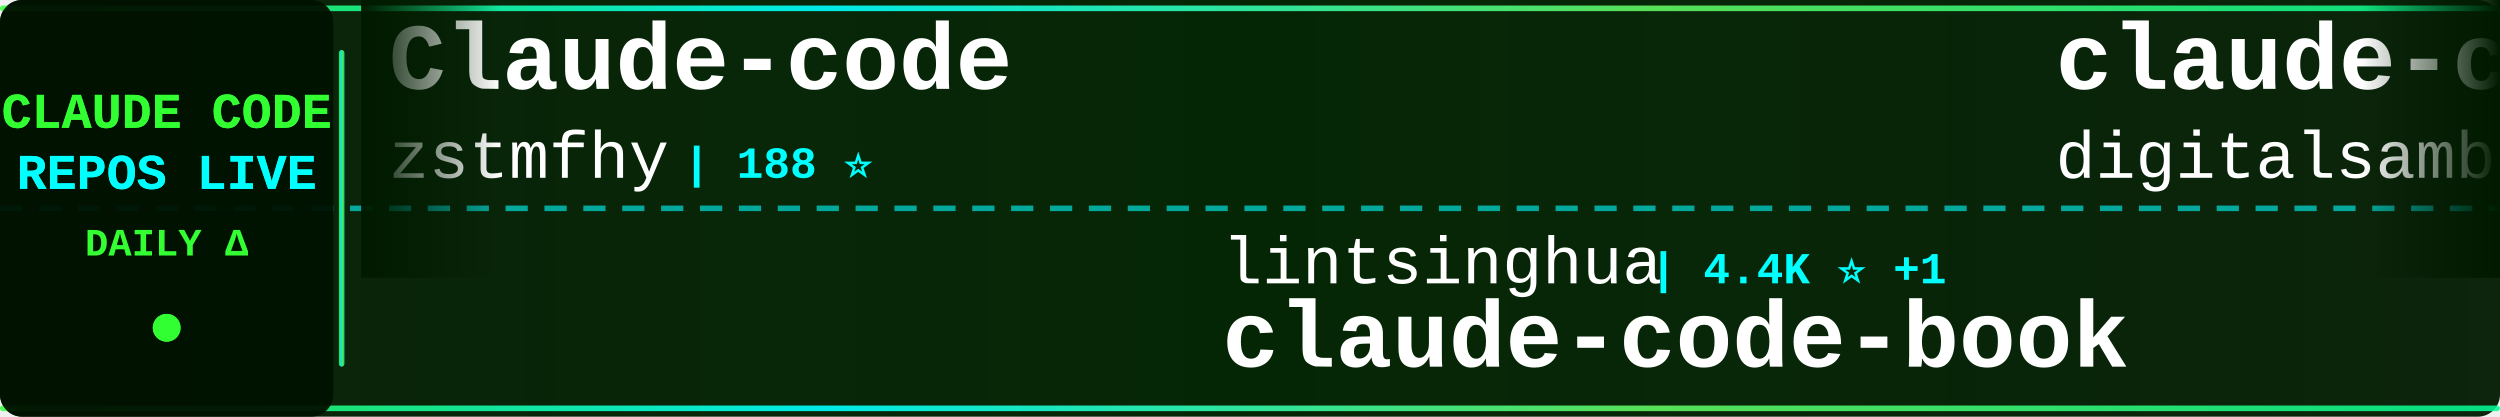
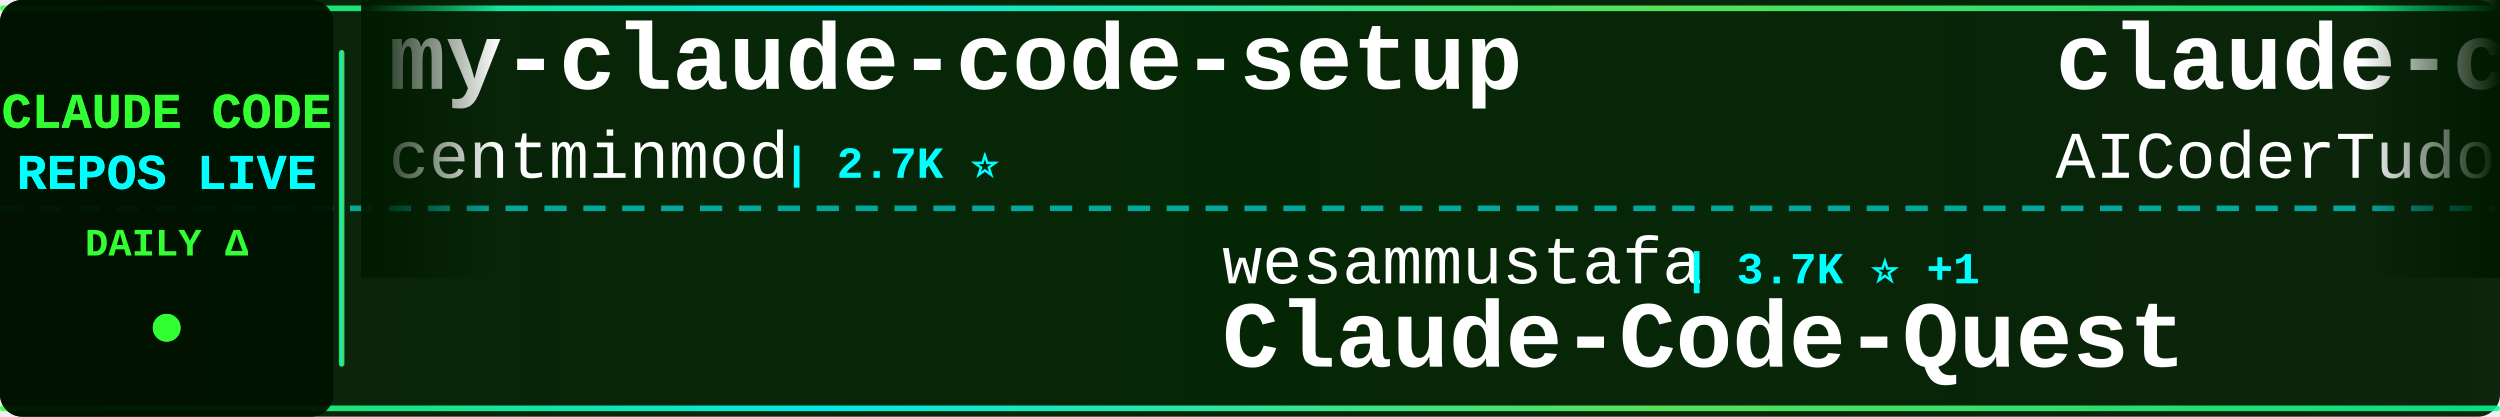
<svg xmlns="http://www.w3.org/2000/svg" width="900" height="150">
  <defs>
    <linearGradient id="tickerBg" x1="0%" y1="0%" x2="100%" y2="0%">
      <stop offset="0%" style="stop-color:#001a00;stop-opacity:0.95" />
      <stop offset="50%" style="stop-color:#002200;stop-opacity:0.98" />
      <stop offset="100%" style="stop-color:#001a00;stop-opacity:0.95" />
    </linearGradient>
    <linearGradient id="borderGrad" x1="0%" y1="0%" x2="100%" y2="0%">
      <stop offset="0%" style="stop-color:#33ff33;stop-opacity:0.85">
        <animate attributeName="stop-opacity" values="0.85;1;0.85" dur="2s" repeatCount="indefinite" />
      </stop>
      <stop offset="33%" style="stop-color:#00ffff;stop-opacity:0.9">
        <animate attributeName="stop-opacity" values="0.9;1;0.9" dur="2.2s" repeatCount="indefinite" />
      </stop>
      <stop offset="66%" style="stop-color:#66ff66;stop-opacity:0.85">
        <animate attributeName="stop-opacity" values="0.85;1;0.85" dur="1.8s" repeatCount="indefinite" />
      </stop>
      <stop offset="100%" style="stop-color:#00ff99;stop-opacity:0.85">
        <animate attributeName="stop-opacity" values="0.85;1;0.85" dur="2s" repeatCount="indefinite" />
      </stop>
    </linearGradient>
    <filter id="textGlow">
      <feGaussianBlur stdDeviation="0.1" result="coloredBlur" />
      <feMerge>
        <feMergeNode in="coloredBlur" />
        <feMergeNode in="SourceGraphic" />
      </feMerge>
    </filter>
    <filter id="metricGlow">
      <feGaussianBlur stdDeviation="0.2" result="coloredBlur" />
      <feMerge>
        <feMergeNode in="coloredBlur" />
        <feMergeNode in="SourceGraphic" />
      </feMerge>
    </filter>
    <linearGradient id="leftFade" x1="0%" y1="0%" x2="100%" y2="0%">
      <stop offset="0%" style="stop-color:#001a00;stop-opacity:1" />
      <stop offset="100%" style="stop-color:#001a00;stop-opacity:0" />
    </linearGradient>
    <linearGradient id="rightFade" x1="0%" y1="0%" x2="100%" y2="0%">
      <stop offset="0%" style="stop-color:#001a00;stop-opacity:0" />
      <stop offset="100%" style="stop-color:#001a00;stop-opacity:1" />
    </linearGradient>
  </defs>
  <rect width="900" height="150" fill="url(#tickerBg)" rx="8" />
  <rect x="0" y="2" width="900" height="2" fill="url(#borderGrad)" rx="1" />
  <rect x="0" y="146" width="900" height="2" fill="url(#borderGrad)" rx="1" />
  <line x1="0" y1="75" x2="900" y2="75" stroke="#00ffff" stroke-width="2" stroke-dasharray="8 6" opacity="0.6" />
  <rect x="0" y="0" width="120" height="150" fill="#001100" opacity="0.95" rx="8" />
  <text x="60" y="46" font-family="'Courier New', monospace" font-size="18" font-weight="bold" fill="#33ff33" text-anchor="middle" filter="url(#textGlow)">
    CLAUDE CODE
  </text>
  <text x="60" y="68" font-family="'Courier New', monospace" font-size="18" font-weight="bold" fill="#00ffff" text-anchor="middle" filter="url(#textGlow)">
    REPOS LIVE
  </text>
  <text x="60" y="92" font-family="'Courier New', monospace" font-size="14" font-weight="bold" fill="#33ff33" text-anchor="middle">
    DAILY Δ
  </text>
  <circle cx="60" cy="118" r="5" fill="#33ff33" filter="url(#metricGlow)">
    <animate attributeName="r" values="4;6;4" dur="1.5s" repeatCount="indefinite" />
    <animate attributeName="opacity" values="0.6;1;0.6" dur="1.5s" repeatCount="indefinite" />
  </circle>
  <rect x="122" y="18" width="2" height="114" fill="url(#borderGrad)" rx="1" />
  <clipPath id="tickerClip">
    <rect x="130" y="0" width="770" height="150" />
  </clipPath>
  <g clip-path="url(#tickerClip)">
    <g id="tickerItems">
      <animateTransform attributeName="transform" attributeType="XML" type="translate" from="0 0" to="-3000 0" dur="54s" repeatCount="indefinite" />
      <g transform="translate(0, 0)">
-         <text x="140" y="32" font-family="'Courier New', monospace" font-size="34" font-weight="bold" fill="#ffffff">Claude-code</text>
-         <text x="140" y="64" font-family="'Courier New', monospace" font-size="24" font-weight="normal" fill="#ffffff" opacity="1.0">zstmfhy</text>
-         <text x="246" y="64" font-family="'Courier New', monospace" font-size="16" font-weight="bold" fill="#00ffff"> | 188 ⭐</text>
+         <text x="140" y="32" font-family="'Courier New', monospace" font-size="34" font-weight="bold" fill="#ffffff">my-claude-code-setup</text>
+         <text x="140" y="64" font-family="'Courier New', monospace" font-size="24" font-weight="normal" fill="#ffffff" opacity="1.0">centminmod</text>
+         <text x="282" y="64" font-family="'Courier New', monospace" font-size="16" font-weight="bold" fill="#00ffff"> | 2.7K ⭐</text>
      </g>
      <g transform="translate(300, 0)">
-         <text x="140" y="102" font-family="'Courier New', monospace" font-size="24" font-weight="normal" fill="#ffffff" opacity="1.0">lintsinghua</text>
-         <text x="294" y="102" font-family="'Courier New', monospace" font-size="16" font-weight="bold" fill="#00ffff"> | 4.4K ⭐ +1</text>
-         <text x="140" y="132" font-family="'Courier New', monospace" font-size="34" font-weight="bold" fill="#ffffff">claude-code-book</text>
+         <text x="140" y="102" font-family="'Courier New', monospace" font-size="24" font-weight="normal" fill="#ffffff" opacity="1.0">wesammustafa</text>
+         <text x="306" y="102" font-family="'Courier New', monospace" font-size="16" font-weight="bold" fill="#00ffff"> | 3.7K ⭐ +1</text>
+         <text x="140" y="132" font-family="'Courier New', monospace" font-size="34" font-weight="bold" fill="#ffffff">Claude-Code-Quest</text>
      </g>
      <g transform="translate(600, 0)">
-         <text x="140" y="32" font-family="'Courier New', monospace" font-size="34" font-weight="bold" fill="#ffffff">claude-code-video-toolki...</text>
-         <text x="140" y="64" font-family="'Courier New', monospace" font-size="24" font-weight="normal" fill="#ffffff" opacity="1.0">digitalsamba</text>
-         <text x="306" y="64" font-family="'Courier New', monospace" font-size="16" font-weight="bold" fill="#00ffff"> | 2.6K ⭐ +4</text>
+         <text x="140" y="32" font-family="'Courier New', monospace" font-size="34" font-weight="bold" fill="#ffffff">claude-code-tudou</text>
+         <text x="140" y="64" font-family="'Courier New', monospace" font-size="24" font-weight="normal" fill="#ffffff" opacity="1.0">AICoderTudou</text>
+         <text x="306" y="64" font-family="'Courier New', monospace" font-size="16" font-weight="bold" fill="#00ffff"> | 494 ⭐</text>
      </g>
      <g transform="translate(900, 0)">
-         <text x="140" y="102" font-family="'Courier New', monospace" font-size="24" font-weight="normal" fill="#ffffff" opacity="1.0">alejandrobalderas</text>
-         <text x="366" y="102" font-family="'Courier New', monospace" font-size="16" font-weight="bold" fill="#00ffff"> | 3.0K ⭐</text>
-         <text x="140" y="132" font-family="'Courier New', monospace" font-size="34" font-weight="bold" fill="#ffffff">claude-code-from-source</text>
+         <text x="140" y="102" font-family="'Courier New', monospace" font-size="24" font-weight="normal" fill="#ffffff" opacity="1.0">freestylefly</text>
+         <text x="306" y="102" font-family="'Courier New', monospace" font-size="16" font-weight="bold" fill="#00ffff"> | 133 ⭐</text>
+         <text x="140" y="132" font-family="'Courier New', monospace" font-size="34" font-weight="bold" fill="#ffffff">claude-code</text>
      </g>
      <g transform="translate(1200, 0)">
-         <text x="140" y="32" font-family="'Courier New', monospace" font-size="34" font-weight="bold" fill="#ffffff">Claude-Code</text>
-         <text x="140" y="64" font-family="'Courier New', monospace" font-size="24" font-weight="normal" fill="#ffffff" opacity="1.0">KPR111</text>
-         <text x="234" y="64" font-family="'Courier New', monospace" font-size="16" font-weight="bold" fill="#00ffff"> | 18 ⭐</text>
+         <text x="140" y="32" font-family="'Courier New', monospace" font-size="34" font-weight="bold" fill="#ffffff">awesome-claude-code-plug...</text>
+         <text x="140" y="64" font-family="'Courier New', monospace" font-size="24" font-weight="normal" fill="#ffffff" opacity="1.0">ccplugins</text>
+         <text x="270" y="64" font-family="'Courier New', monospace" font-size="16" font-weight="bold" fill="#00ffff"> | 1.0K ⭐ +1</text>
      </g>
      <g transform="translate(1500, 0)">
-         <text x="140" y="102" font-family="'Courier New', monospace" font-size="24" font-weight="normal" fill="#ffffff" opacity="1.0">777genius</text>
-         <text x="270" y="102" font-family="'Courier New', monospace" font-size="16" font-weight="bold" fill="#00ffff"> | 939 ⭐</text>
-         <text x="140" y="132" font-family="'Courier New', monospace" font-size="34" font-weight="bold" fill="#ffffff">claude-code-source-code</text>
+         <text x="140" y="102" font-family="'Courier New', monospace" font-size="24" font-weight="normal" fill="#ffffff" opacity="1.0">fazxes</text>
+         <text x="234" y="102" font-family="'Courier New', monospace" font-size="16" font-weight="bold" fill="#00ffff"> | 248 ⭐</text>
+         <text x="140" y="132" font-family="'Courier New', monospace" font-size="34" font-weight="bold" fill="#ffffff">Claude-code</text>
      </g>
      <g transform="translate(1800, 0)">
-         <text x="140" y="32" font-family="'Courier New', monospace" font-size="34" font-weight="bold" fill="#ffffff">claude-code</text>
-         <text x="140" y="64" font-family="'Courier New', monospace" font-size="24" font-weight="normal" fill="#ffffff" opacity="1.0">RishabhK103</text>
-         <text x="294" y="64" font-family="'Courier New', monospace" font-size="16" font-weight="bold" fill="#00ffff"> | 112 ⭐</text>
+         <text x="140" y="32" font-family="'Courier New', monospace" font-size="34" font-weight="bold" fill="#ffffff">claude-code-best-practic...</text>
+         <text x="140" y="64" font-family="'Courier New', monospace" font-size="24" font-weight="normal" fill="#ffffff" opacity="1.0">shanraisshan</text>
+         <text x="306" y="64" font-family="'Courier New', monospace" font-size="16" font-weight="bold" fill="#00ffff"> | 69.1K ⭐ +11</text>
      </g>
      <g transform="translate(2100, 0)">
-         <text x="140" y="102" font-family="'Courier New', monospace" font-size="24" font-weight="normal" fill="#ffffff" opacity="1.0">liuup</text>
-         <text x="222" y="102" font-family="'Courier New', monospace" font-size="16" font-weight="bold" fill="#00ffff"> | 4.1K ⭐ +1</text>
-         <text x="140" y="132" font-family="'Courier New', monospace" font-size="34" font-weight="bold" fill="#ffffff">claude-code-analysis</text>
+         <text x="140" y="102" font-family="'Courier New', monospace" font-size="24" font-weight="normal" fill="#ffffff" opacity="1.0">OneRedOak</text>
+         <text x="270" y="102" font-family="'Courier New', monospace" font-size="16" font-weight="bold" fill="#00ffff"> | 3.9K ⭐</text>
+         <text x="140" y="132" font-family="'Courier New', monospace" font-size="34" font-weight="bold" fill="#ffffff">claude-code-workflows</text>
      </g>
      <g transform="translate(2400, 0)">
        <text x="140" y="32" font-family="'Courier New', monospace" font-size="34" font-weight="bold" fill="#ffffff">claude-code</text>
-         <text x="140" y="64" font-family="'Courier New', monospace" font-size="24" font-weight="normal" fill="#ffffff" opacity="1.0">codeaashu</text>
-         <text x="270" y="64" font-family="'Courier New', monospace" font-size="16" font-weight="bold" fill="#00ffff"> | 3.4K ⭐</text>
+         <text x="140" y="64" font-family="'Courier New', monospace" font-size="24" font-weight="normal" fill="#ffffff" opacity="1.0">beilingcc</text>
+         <text x="270" y="64" font-family="'Courier New', monospace" font-size="16" font-weight="bold" fill="#00ffff"> | 104 ⭐</text>
      </g>
      <g transform="translate(2700, 0)">
-         <text x="140" y="102" font-family="'Courier New', monospace" font-size="24" font-weight="normal" fill="#ffffff" opacity="1.0">pengchengneo</text>
-         <text x="306" y="102" font-family="'Courier New', monospace" font-size="16" font-weight="bold" fill="#00ffff"> | 1.8K ⭐</text>
-         <text x="140" y="132" font-family="'Courier New', monospace" font-size="34" font-weight="bold" fill="#ffffff">Claude-Code</text>
+         <text x="140" y="102" font-family="'Courier New', monospace" font-size="24" font-weight="normal" fill="#ffffff" opacity="1.0">anthropics</text>
+         <text x="282" y="102" font-family="'Courier New', monospace" font-size="16" font-weight="bold" fill="#00ffff"> | 1.1K ⭐ +1</text>
+         <text x="140" y="132" font-family="'Courier New', monospace" font-size="34" font-weight="bold" fill="#ffffff">claude-code-base-action</text>
      </g>
      <g transform="translate(3000, 0)">
-         <text x="140" y="32" font-family="'Courier New', monospace" font-size="34" font-weight="bold" fill="#ffffff">Claude-code</text>
-         <text x="140" y="64" font-family="'Courier New', monospace" font-size="24" font-weight="normal" fill="#ffffff" opacity="1.0">zstmfhy</text>
-         <text x="246" y="64" font-family="'Courier New', monospace" font-size="16" font-weight="bold" fill="#00ffff"> | 188 ⭐</text>
+         <text x="140" y="32" font-family="'Courier New', monospace" font-size="34" font-weight="bold" fill="#ffffff">my-claude-code-setup</text>
+         <text x="140" y="64" font-family="'Courier New', monospace" font-size="24" font-weight="normal" fill="#ffffff" opacity="1.0">centminmod</text>
+         <text x="282" y="64" font-family="'Courier New', monospace" font-size="16" font-weight="bold" fill="#00ffff"> | 2.7K ⭐</text>
      </g>
      <g transform="translate(3300, 0)">
-         <text x="140" y="102" font-family="'Courier New', monospace" font-size="24" font-weight="normal" fill="#ffffff" opacity="1.0">lintsinghua</text>
-         <text x="294" y="102" font-family="'Courier New', monospace" font-size="16" font-weight="bold" fill="#00ffff"> | 4.4K ⭐ +1</text>
-         <text x="140" y="132" font-family="'Courier New', monospace" font-size="34" font-weight="bold" fill="#ffffff">claude-code-book</text>
+         <text x="140" y="102" font-family="'Courier New', monospace" font-size="24" font-weight="normal" fill="#ffffff" opacity="1.0">wesammustafa</text>
+         <text x="306" y="102" font-family="'Courier New', monospace" font-size="16" font-weight="bold" fill="#00ffff"> | 3.7K ⭐ +1</text>
+         <text x="140" y="132" font-family="'Courier New', monospace" font-size="34" font-weight="bold" fill="#ffffff">Claude-Code-Quest</text>
      </g>
      <g transform="translate(3600, 0)">
-         <text x="140" y="32" font-family="'Courier New', monospace" font-size="34" font-weight="bold" fill="#ffffff">claude-code-video-toolki...</text>
-         <text x="140" y="64" font-family="'Courier New', monospace" font-size="24" font-weight="normal" fill="#ffffff" opacity="1.0">digitalsamba</text>
-         <text x="306" y="64" font-family="'Courier New', monospace" font-size="16" font-weight="bold" fill="#00ffff"> | 2.6K ⭐ +4</text>
+         <text x="140" y="32" font-family="'Courier New', monospace" font-size="34" font-weight="bold" fill="#ffffff">claude-code-tudou</text>
+         <text x="140" y="64" font-family="'Courier New', monospace" font-size="24" font-weight="normal" fill="#ffffff" opacity="1.0">AICoderTudou</text>
+         <text x="306" y="64" font-family="'Courier New', monospace" font-size="16" font-weight="bold" fill="#00ffff"> | 494 ⭐</text>
      </g>
      <g transform="translate(3900, 0)">
-         <text x="140" y="102" font-family="'Courier New', monospace" font-size="24" font-weight="normal" fill="#ffffff" opacity="1.0">alejandrobalderas</text>
-         <text x="366" y="102" font-family="'Courier New', monospace" font-size="16" font-weight="bold" fill="#00ffff"> | 3.0K ⭐</text>
-         <text x="140" y="132" font-family="'Courier New', monospace" font-size="34" font-weight="bold" fill="#ffffff">claude-code-from-source</text>
+         <text x="140" y="102" font-family="'Courier New', monospace" font-size="24" font-weight="normal" fill="#ffffff" opacity="1.0">freestylefly</text>
+         <text x="306" y="102" font-family="'Courier New', monospace" font-size="16" font-weight="bold" fill="#00ffff"> | 133 ⭐</text>
+         <text x="140" y="132" font-family="'Courier New', monospace" font-size="34" font-weight="bold" fill="#ffffff">claude-code</text>
      </g>
    </g>
  </g>
  <rect x="130" y="0" width="50" height="100" fill="url(#leftFade)" />
  <rect x="850" y="0" width="50" height="100" fill="url(#rightFade)" />
</svg>
